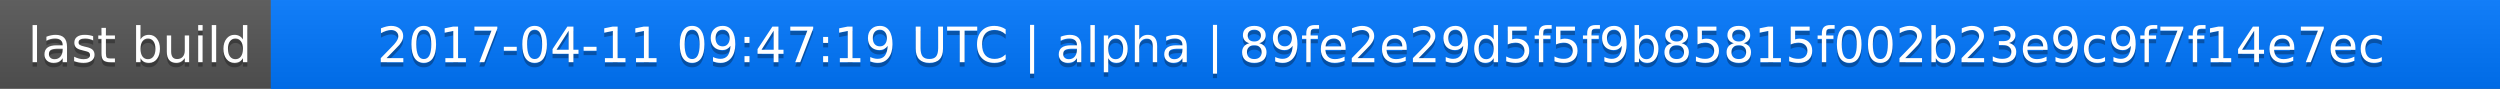
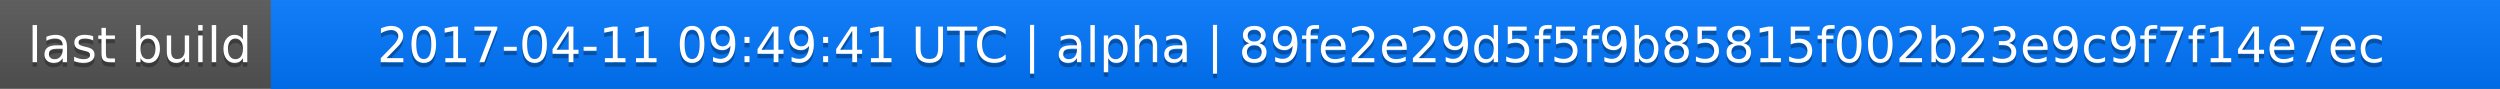
<svg xmlns="http://www.w3.org/2000/svg" width="563" height="20">
  <linearGradient id="a" x2="0" y2="100%">
    <stop offset="0" stop-color="#bbb" stop-opacity=".1" />
    <stop offset="1" stop-opacity=".1" />
  </linearGradient>
  <rect rx="0" width="563" height="20" fill="#555" />
  <rect rx="0" x="61" width="502" height="20" fill="#07f" />
  <path fill="#07f" d="M61 0h4v20h-4z" />
  <rect rx="0" width="563" height="20" fill="url(#a)" />
  <g fill="#fff" text-anchor="middle" font-family="DejaVu Sans,Verdana,Geneva,sans-serif" font-size="11">
    <text x="31.5" y="15" fill="#010101" fill-opacity=".3">last build</text>
    <text x="31.5" y="14">last build</text>
-     <text x="311" y="15" fill="#010101" fill-opacity=".3">2017-04-11 09:47:19 UTC | alpha | 89fe2e29d5f5f9b85815f002b23e9c9f7f14e7ec</text>
-     <text x="311" y="14">2017-04-11 09:47:19 UTC | alpha | 89fe2e29d5f5f9b85815f002b23e9c9f7f14e7ec</text>
+     <text x="311" y="15" fill="#010101" fill-opacity=".3">2017-04-11 09:49:41 UTC | alpha | 89fe2e29d5f5f9b85815f002b23e9c9f7f14e7ec</text>
+     <text x="311" y="14">2017-04-11 09:49:41 UTC | alpha | 89fe2e29d5f5f9b85815f002b23e9c9f7f14e7ec</text>
  </g>
</svg>
